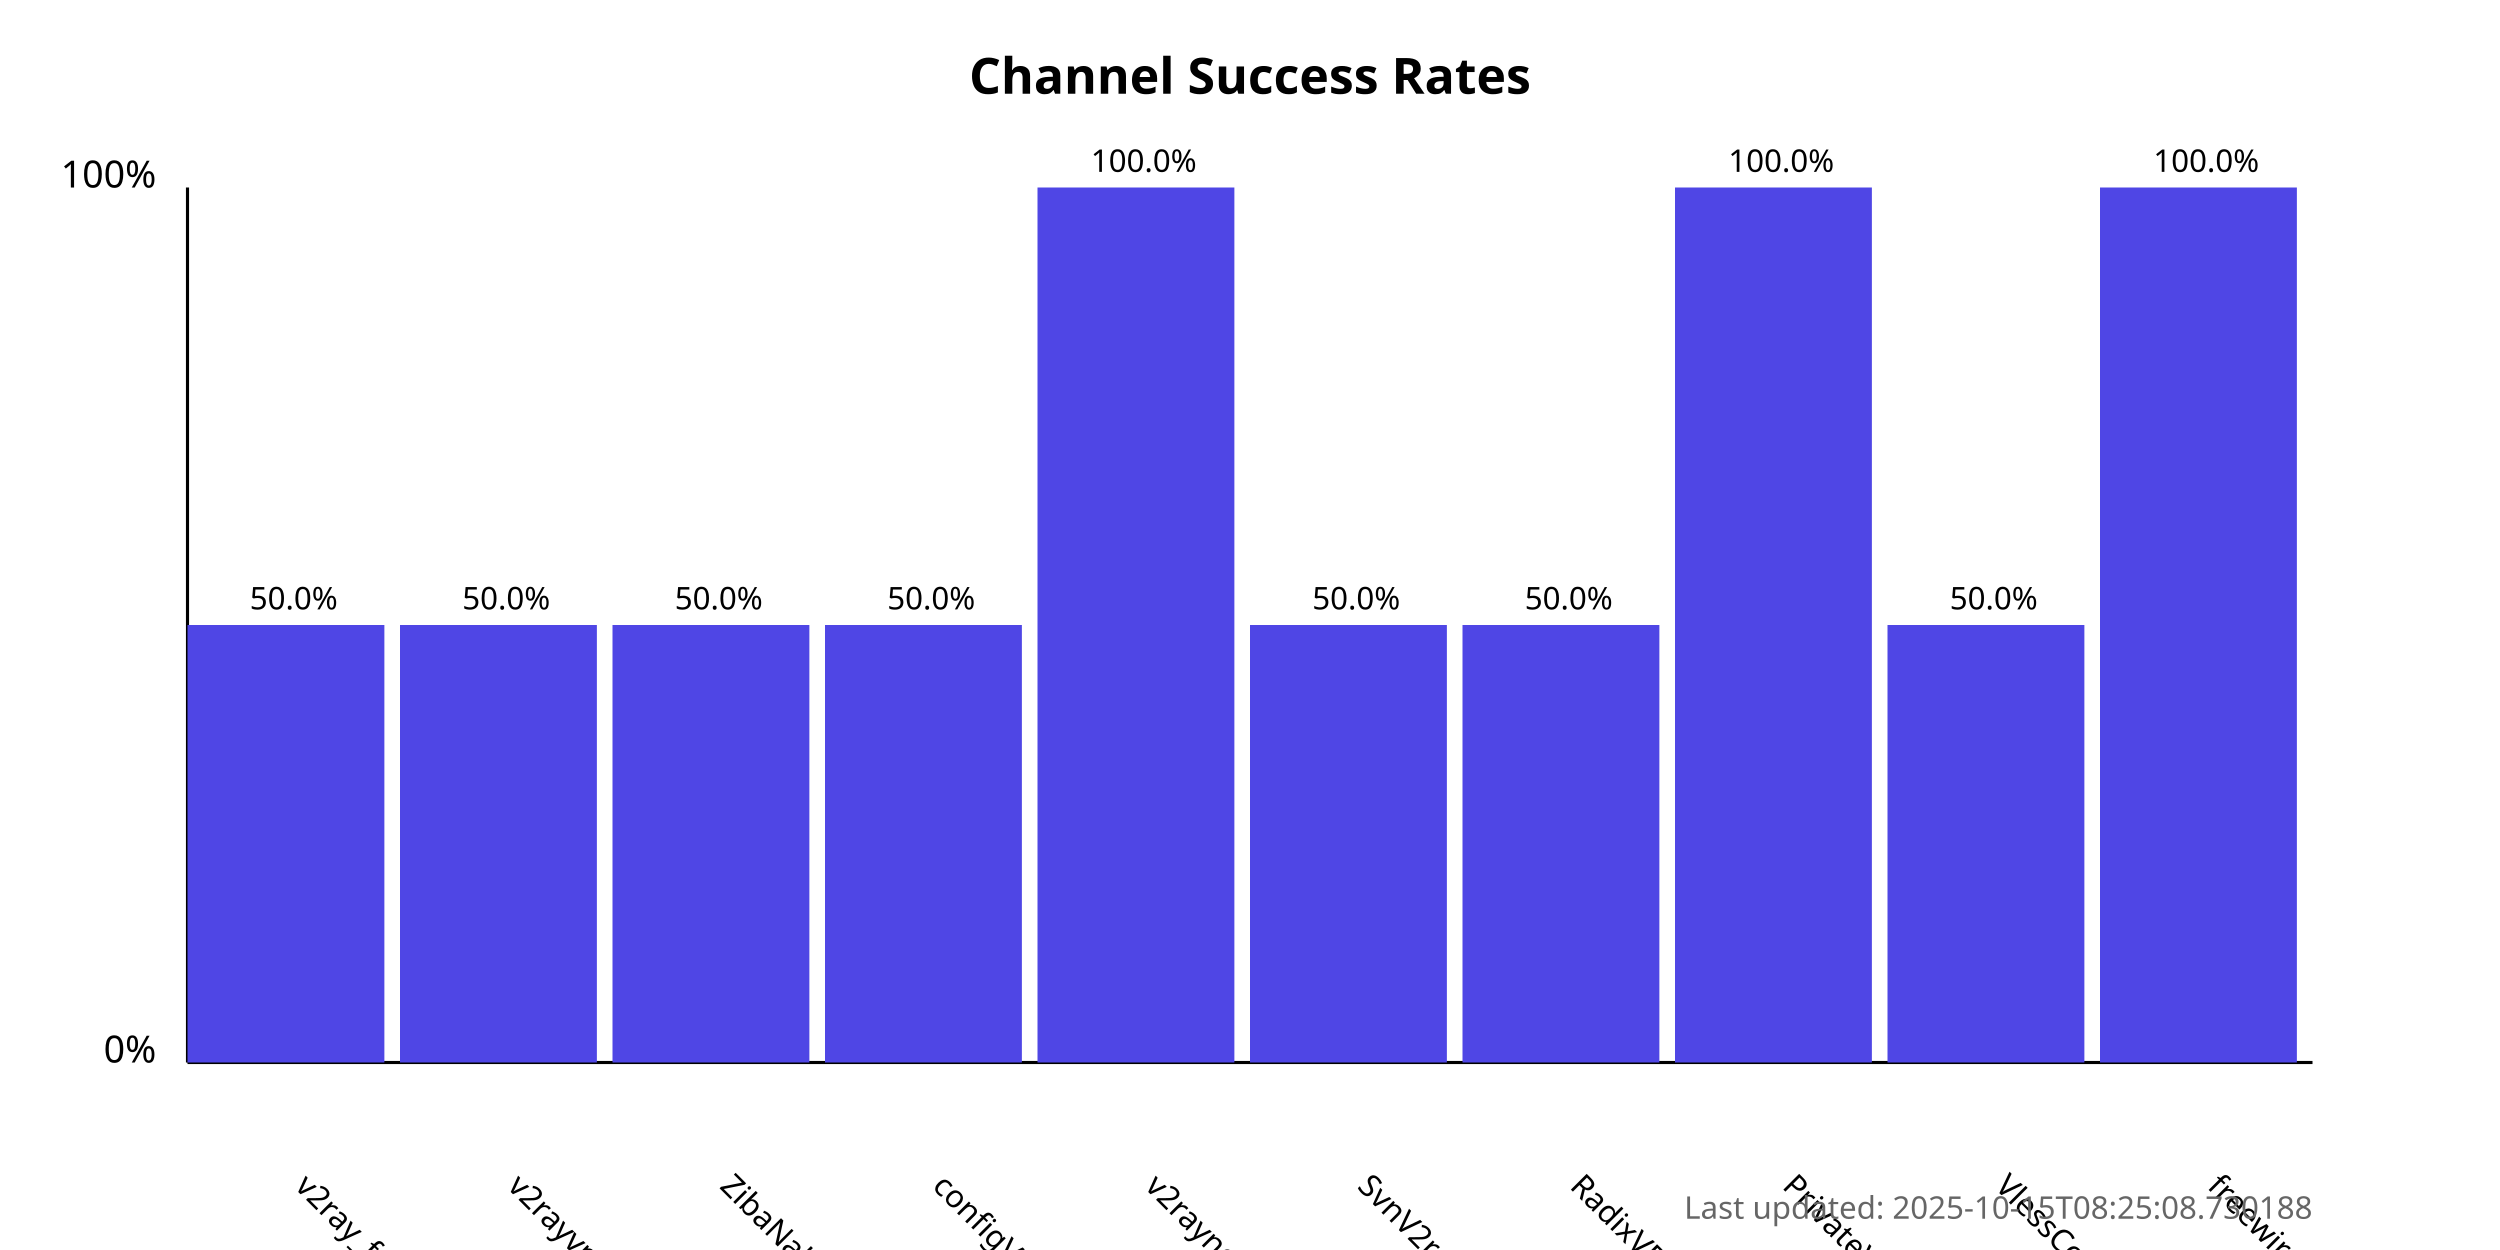
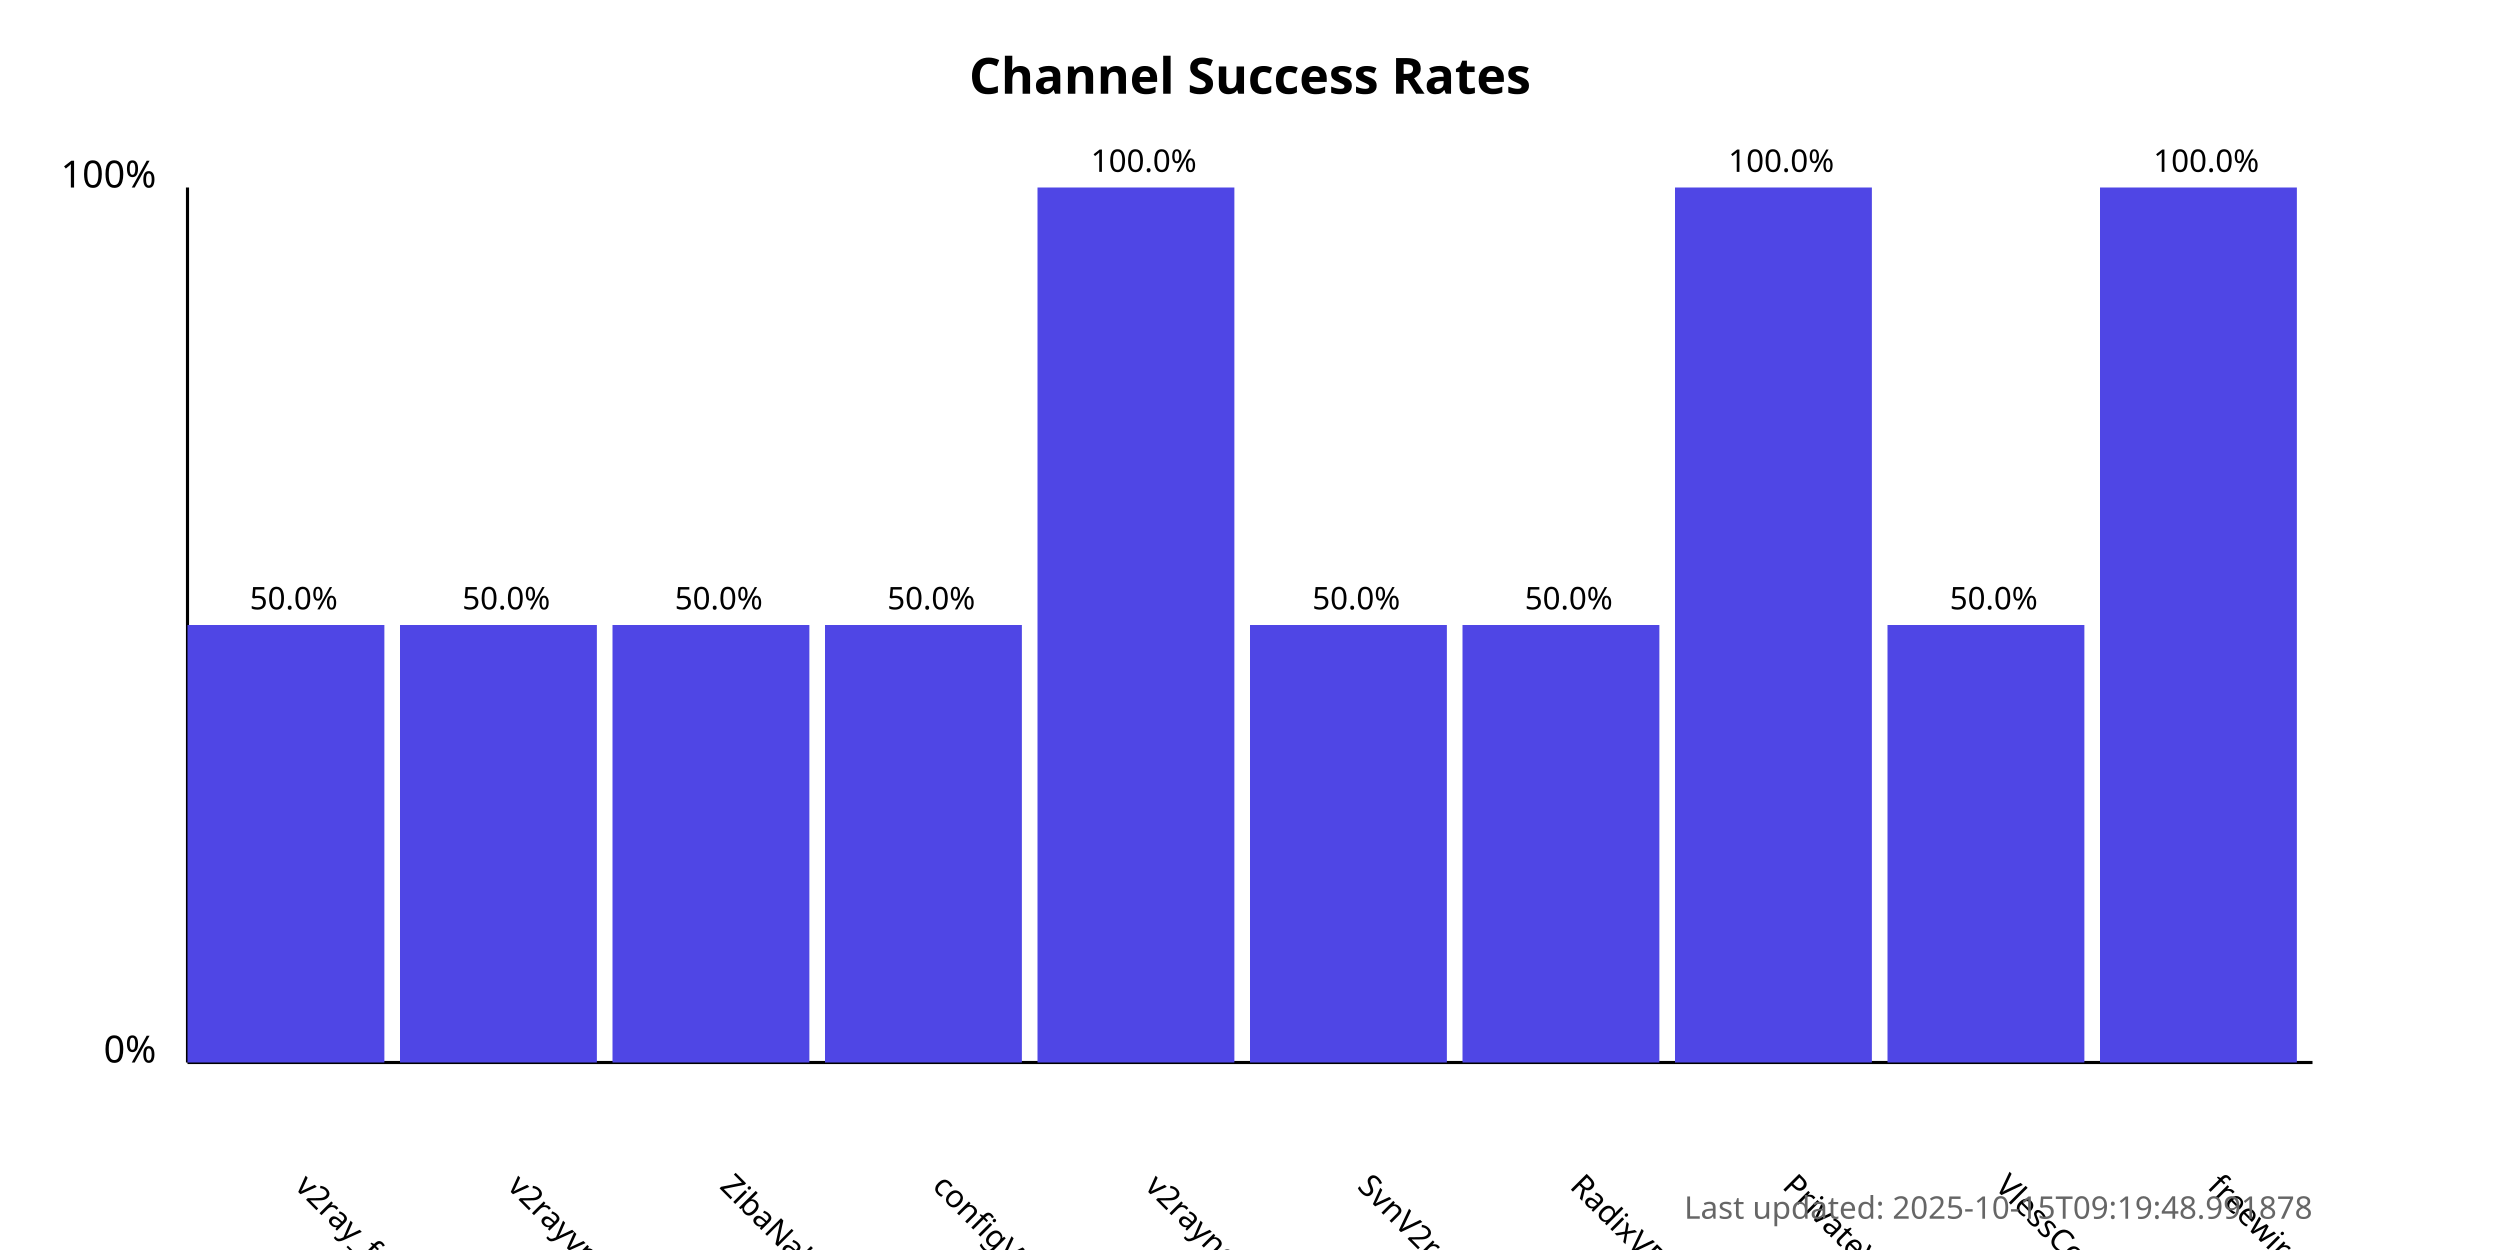
<svg xmlns="http://www.w3.org/2000/svg" width="800" height="400">
  <style>
            .chart-title { font: bold 16px sans-serif; }
            .axis-label { font: 12px sans-serif; }
            .tick-label { font: 10px sans-serif; }
            .bar { fill: #4f46e5; }
            .bar:hover { fill: #6366f1; }
            .timestamp { font: 10px sans-serif; fill: #666; }
        </style>
  <text x="400.0" y="30" text-anchor="middle" class="chart-title">
            Channel Success Rates
        </text>
  <line x1="60" y1="340" x2="60" y2="60" stroke="black" stroke-width="1" />
  <line x1="60" y1="340" x2="740" y2="340" stroke="black" stroke-width="1" />
  <text x="50" y="340" text-anchor="end" class="axis-label">0%</text>
  <text x="50" y="60" text-anchor="end" class="axis-label">100%</text>
  <g>
    <rect x="60" y="200.0" width="63.0" height="140.0" class="bar" />
    <text x="94.0" y="380" transform="rotate(45, 94.0, 380)" text-anchor="start" class="tick-label">
                v2ray_free_conf
            </text>
    <text x="94.0" y="195.0" text-anchor="middle" class="tick-label">
                50.0%
            </text>
  </g>
  <g>
    <rect x="128.0" y="200.0" width="63.0" height="140.0" class="bar" />
    <text x="162.0" y="380" transform="rotate(45, 162.0, 380)" text-anchor="start" class="tick-label">
                v2rayvpno
            </text>
    <text x="162.0" y="195.0" text-anchor="middle" class="tick-label">
                50.0%
            </text>
  </g>
  <g>
    <rect x="196.0" y="200.0" width="63.0" height="140.0" class="bar" />
    <text x="230.0" y="380" transform="rotate(45, 230.0, 380)" text-anchor="start" class="tick-label">
                ZibaNabz
            </text>
    <text x="230.0" y="195.0" text-anchor="middle" class="tick-label">
                50.0%
            </text>
  </g>
  <g>
    <rect x="264.0" y="200.0" width="63.0" height="140.0" class="bar" />
    <text x="298.0" y="380" transform="rotate(45, 298.0, 380)" text-anchor="start" class="tick-label">
                configV2rayForFree
            </text>
    <text x="298.0" y="195.0" text-anchor="middle" class="tick-label">
                50.0%
            </text>
  </g>
  <g>
    <rect x="332.0" y="60.0" width="63.0" height="280.0" class="bar" />
    <text x="366.0" y="380" transform="rotate(45, 366.0, 380)" text-anchor="start" class="tick-label">
                v2rayngvpn
            </text>
    <text x="366.0" y="55.0" text-anchor="middle" class="tick-label">
                100.0%
            </text>
  </g>
  <g>
    <rect x="400.0" y="200.0" width="63.0" height="140.0" class="bar" />
    <text x="434.0" y="380" transform="rotate(45, 434.0, 380)" text-anchor="start" class="tick-label">
                SvnV2ray
            </text>
    <text x="434.0" y="195.0" text-anchor="middle" class="tick-label">
                50.0%
            </text>
  </g>
  <g>
    <rect x="468.0" y="200.0" width="63.0" height="140.0" class="bar" />
    <text x="502.0" y="380" transform="rotate(45, 502.0, 380)" text-anchor="start" class="tick-label">
                RadixVPN
            </text>
    <text x="502.0" y="195.0" text-anchor="middle" class="tick-label">
                50.0%
            </text>
  </g>
  <g>
    <rect x="536.0" y="60.0" width="63.0" height="280.0" class="bar" />
    <text x="570.0" y="380" transform="rotate(45, 570.0, 380)" text-anchor="start" class="tick-label">
                PrivateVPNs
            </text>
    <text x="570.0" y="55.0" text-anchor="middle" class="tick-label">
                100.0%
            </text>
  </g>
  <g>
    <rect x="604.0" y="200.0" width="63.0" height="140.0" class="bar" />
    <text x="638.0" y="380" transform="rotate(45, 638.0, 380)" text-anchor="start" class="tick-label">
                VlessConfig
            </text>
    <text x="638.0" y="195.0" text-anchor="middle" class="tick-label">
                50.0%
            </text>
  </g>
  <g>
    <rect x="672.0" y="60.0" width="63.0" height="280.0" class="bar" />
    <text x="706.0" y="380" transform="rotate(45, 706.0, 380)" text-anchor="start" class="tick-label">
                freewireguard
            </text>
    <text x="706.0" y="55.0" text-anchor="middle" class="tick-label">
                100.0%
            </text>
  </g>
  <text x="740" y="390" text-anchor="end" class="timestamp">
-             Last updated: 2025-10-15T08:25:08.730188
+             Last updated: 2025-10-15T09:19:48.991878
        </text>
</svg>
